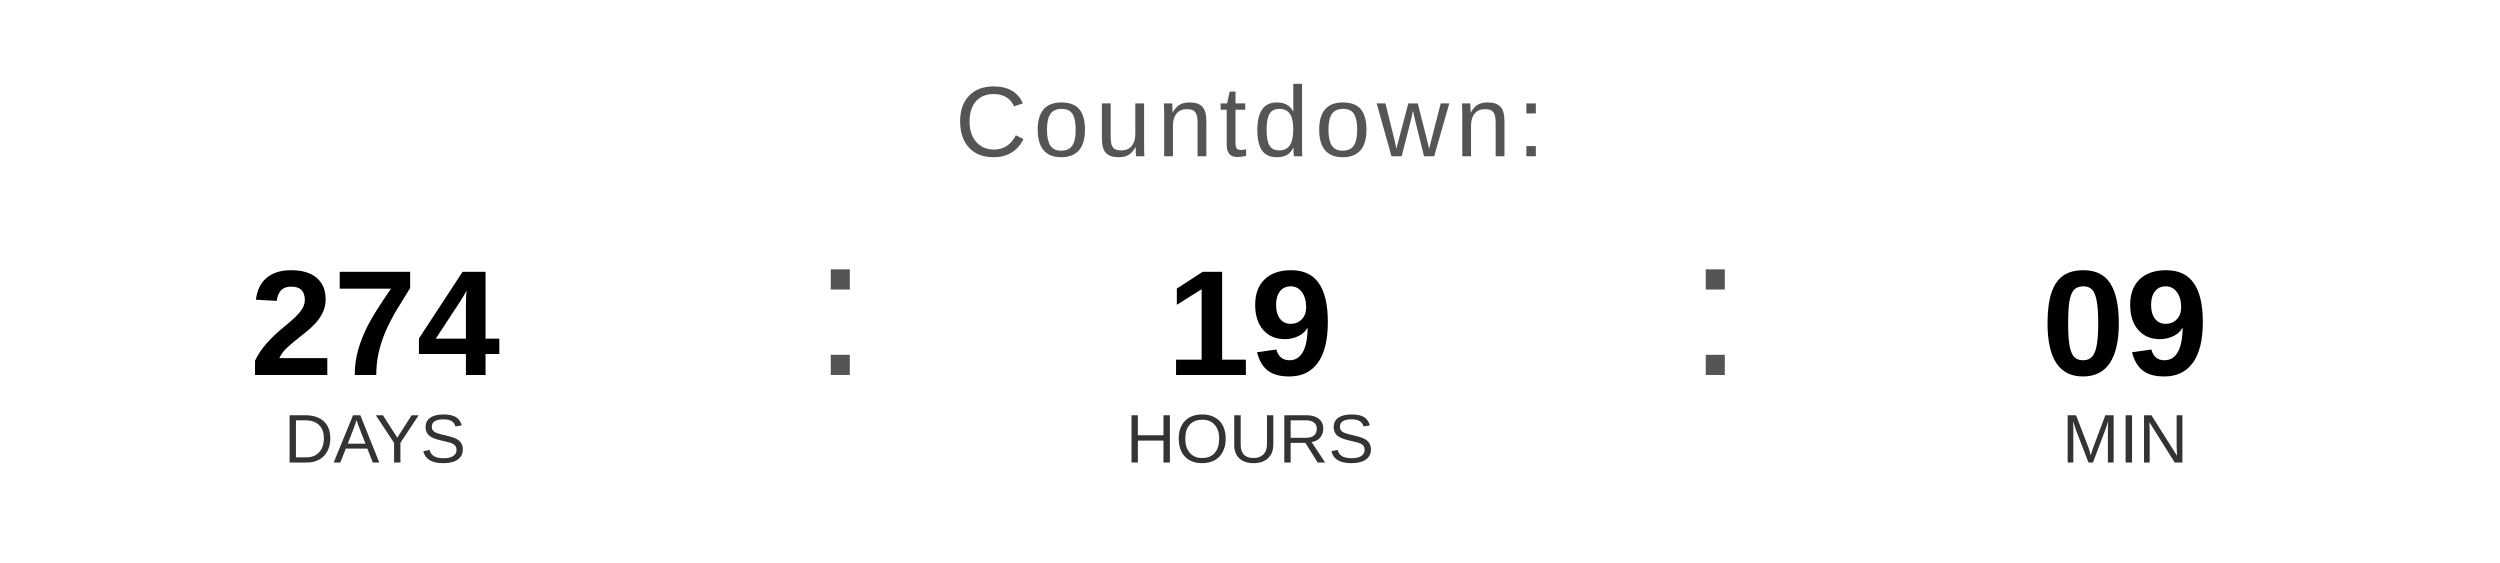
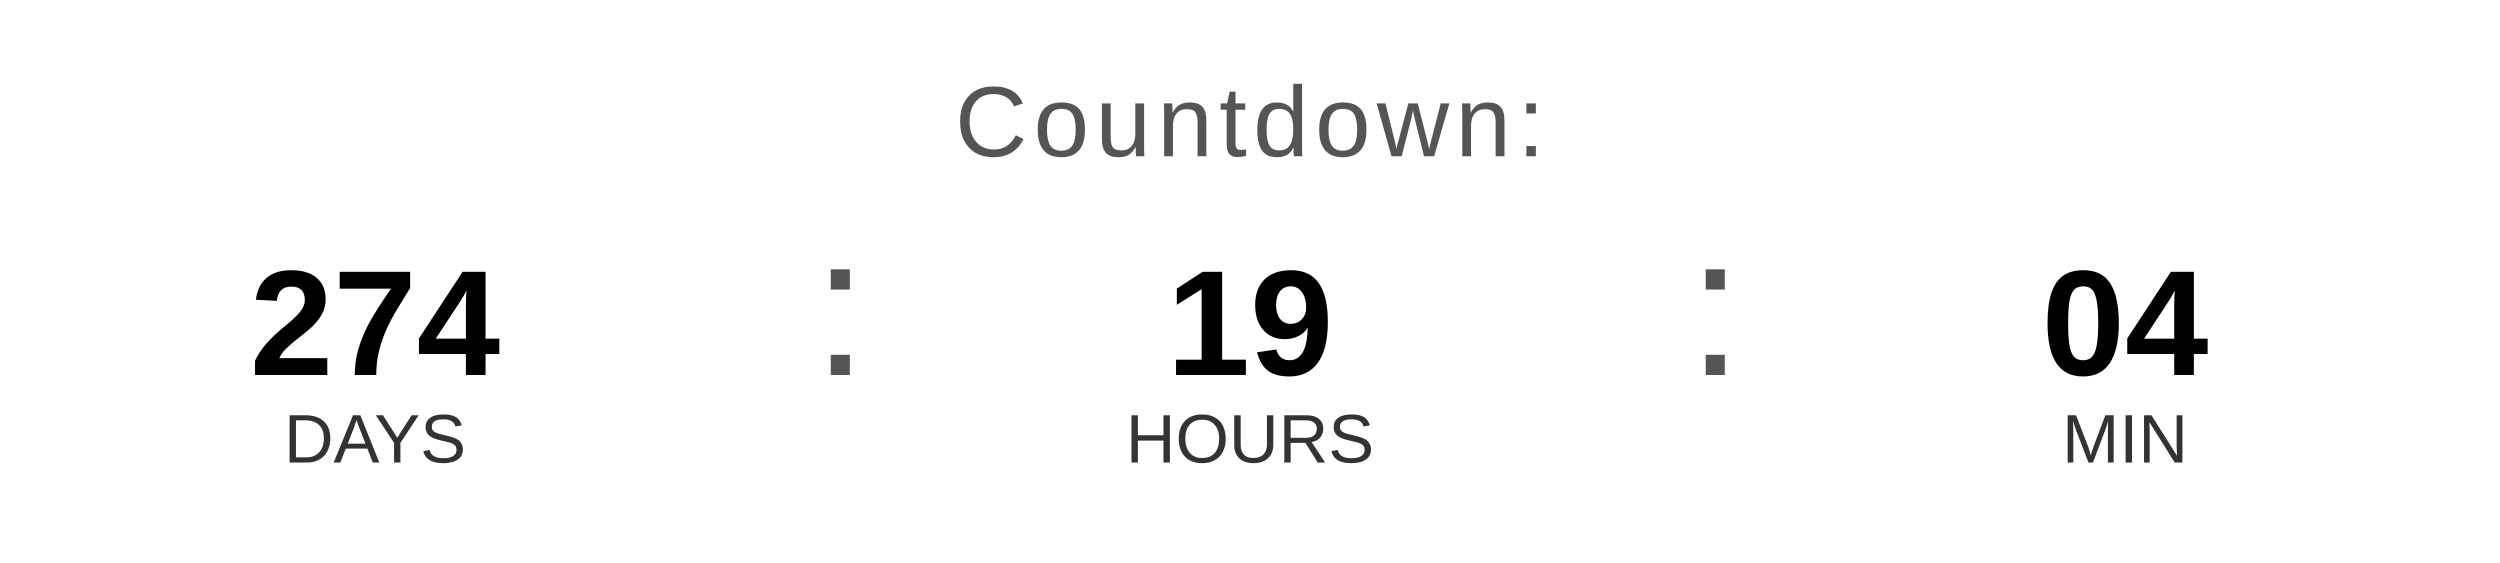
<svg xmlns="http://www.w3.org/2000/svg" width="400" height="90" viewBox="0 0 400 90">
  <text x="200" y="25" font-family="Arial, Helvetica, sans-serif" font-size="16" fill="#555555" text-anchor="middle" letter-spacing="1">
    Countdown:
  </text>
  <text x="60" y="60" font-family="Arial, Helvetica, sans-serif" font-size="24" font-weight="bold" fill="#000000" text-anchor="middle">274</text>
  <text x="60" y="74" font-family="Arial, Helvetica, sans-serif" font-size="11" fill="#333333" text-anchor="middle">DAYS</text>
  <text x="130" y="60" font-family="Arial, sans-serif" font-size="32" fill="#555555">:</text>
  <text x="200" y="60" font-family="Arial, Helvetica, sans-serif" font-size="24" font-weight="bold" fill="#000000" text-anchor="middle">19</text>
  <text x="200" y="74" font-family="Arial, Helvetica, sans-serif" font-size="11" fill="#333333" text-anchor="middle">HOURS</text>
  <text x="270" y="60" font-family="Arial, sans-serif" font-size="32" fill="#555555">:</text>
-   <text x="340" y="60" font-family="Arial, Helvetica, sans-serif" font-size="24" font-weight="bold" fill="#000000" text-anchor="middle">09</text>
+   <text x="340" y="60" font-family="Arial, Helvetica, sans-serif" font-size="24" font-weight="bold" fill="#000000" text-anchor="middle">04</text>
  <text x="340" y="74" font-family="Arial, Helvetica, sans-serif" font-size="11" fill="#333333" text-anchor="middle">MIN</text>
</svg>
